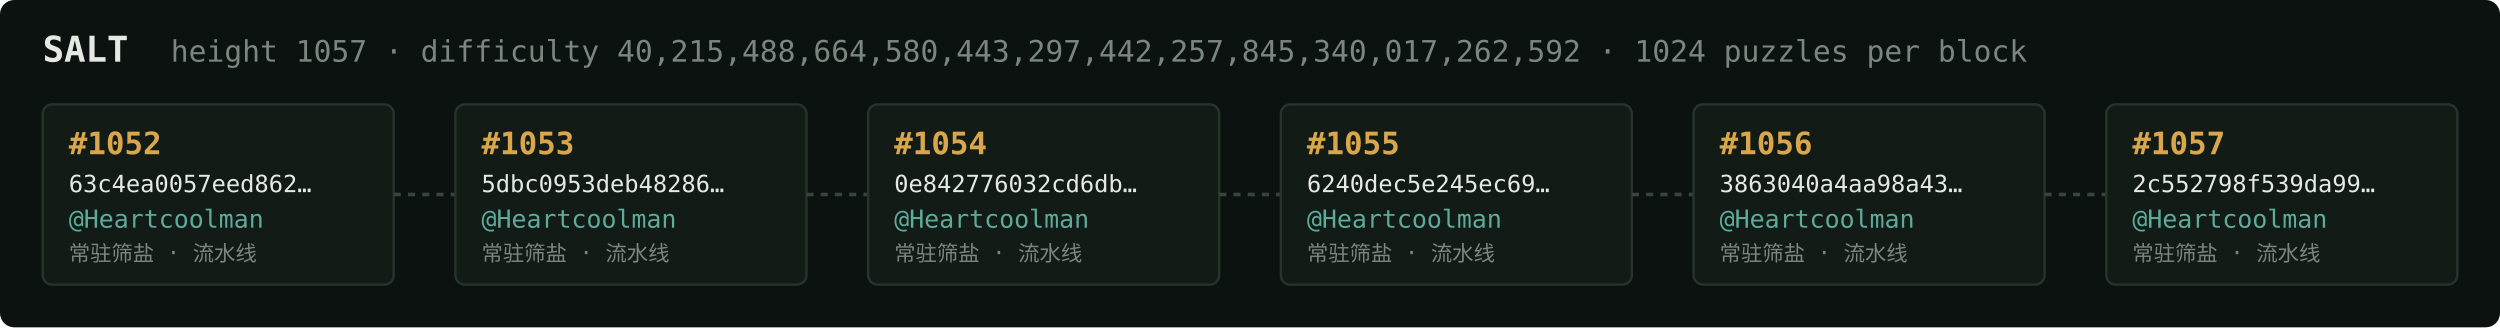
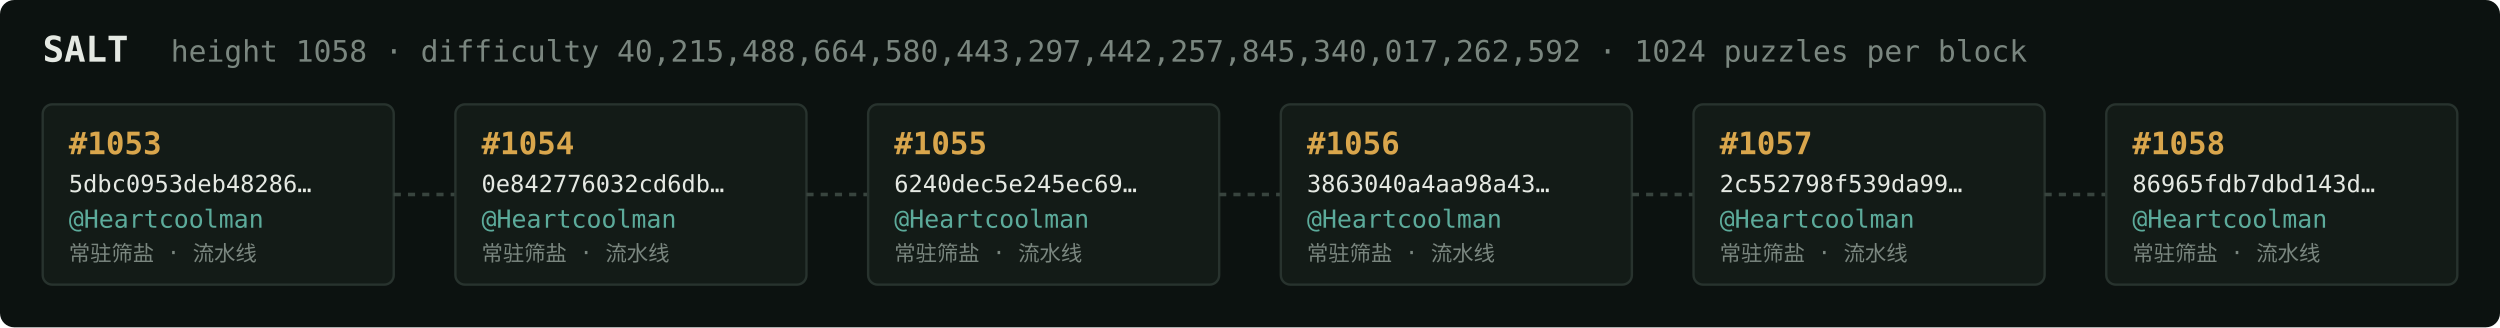
<svg xmlns="http://www.w3.org/2000/svg" width="1054" height="138" viewBox="0 0 1054 138" font-family="ui-monospace,SFMono-Regular,Menlo,monospace">
  <rect fill="#0c1210" width="1054" height="138" rx="6" />
  <text x="18" y="26" fill="#e5e9e3" font-size="15" font-weight="700">SALT</text>
-   <text x="72" y="26" fill="#7a867f" font-size="12.5">height 1057 · difficulty 40,215,488,664,580,443,297,442,257,845,340,017,262,592 · 1024 puzzles per block</text>
+   <text x="72" y="26" fill="#7a867f" font-size="12.5">height 1058 · difficulty 40,215,488,664,580,443,297,442,257,845,340,017,262,592 · 1024 puzzles per block</text>
  <rect x="18" y="44" width="148" height="76" rx="4" fill="#131b17" stroke="#28332e" stroke-width="1" />
-   <text x="29" y="65" fill="#d9a64c" font-size="13" font-weight="700">#1052</text>
-   <text x="29" y="81" fill="#e5e9e3" font-size="10">63c4ea0057eed862…</text>
+   <text x="29" y="65" fill="#d9a64c" font-size="13" font-weight="700">#1053</text>
+   <text x="29" y="81" fill="#e5e9e3" font-size="10">5dbc0953deb48286…</text>
  <text x="29" y="96" fill="#5cab9b" font-size="10.5">@Heartcoolman</text>
  <text x="29" y="110" fill="#7a867f" font-size="9">常驻筛盐 · 流水线</text>
  <line x1="166" y1="82.0" x2="192" y2="82.0" stroke="#38443e" stroke-width="1.5" stroke-dasharray="3 3" />
  <rect x="192" y="44" width="148" height="76" rx="4" fill="#131b17" stroke="#28332e" stroke-width="1" />
-   <text x="203" y="65" fill="#d9a64c" font-size="13" font-weight="700">#1053</text>
-   <text x="203" y="81" fill="#e5e9e3" font-size="10">5dbc0953deb48286…</text>
+   <text x="203" y="65" fill="#d9a64c" font-size="13" font-weight="700">#1054</text>
+   <text x="203" y="81" fill="#e5e9e3" font-size="10">0e842776032cd6db…</text>
  <text x="203" y="96" fill="#5cab9b" font-size="10.5">@Heartcoolman</text>
  <text x="203" y="110" fill="#7a867f" font-size="9">常驻筛盐 · 流水线</text>
  <line x1="340" y1="82.0" x2="366" y2="82.0" stroke="#38443e" stroke-width="1.5" stroke-dasharray="3 3" />
  <rect x="366" y="44" width="148" height="76" rx="4" fill="#131b17" stroke="#28332e" stroke-width="1" />
-   <text x="377" y="65" fill="#d9a64c" font-size="13" font-weight="700">#1054</text>
-   <text x="377" y="81" fill="#e5e9e3" font-size="10">0e842776032cd6db…</text>
+   <text x="377" y="65" fill="#d9a64c" font-size="13" font-weight="700">#1055</text>
+   <text x="377" y="81" fill="#e5e9e3" font-size="10">6240dec5e245ec69…</text>
  <text x="377" y="96" fill="#5cab9b" font-size="10.5">@Heartcoolman</text>
  <text x="377" y="110" fill="#7a867f" font-size="9">常驻筛盐 · 流水线</text>
  <line x1="514" y1="82.0" x2="540" y2="82.0" stroke="#38443e" stroke-width="1.5" stroke-dasharray="3 3" />
  <rect x="540" y="44" width="148" height="76" rx="4" fill="#131b17" stroke="#28332e" stroke-width="1" />
-   <text x="551" y="65" fill="#d9a64c" font-size="13" font-weight="700">#1055</text>
-   <text x="551" y="81" fill="#e5e9e3" font-size="10">6240dec5e245ec69…</text>
+   <text x="551" y="65" fill="#d9a64c" font-size="13" font-weight="700">#1056</text>
+   <text x="551" y="81" fill="#e5e9e3" font-size="10">3863040a4aa98a43…</text>
  <text x="551" y="96" fill="#5cab9b" font-size="10.5">@Heartcoolman</text>
  <text x="551" y="110" fill="#7a867f" font-size="9">常驻筛盐 · 流水线</text>
  <line x1="688" y1="82.0" x2="714" y2="82.0" stroke="#38443e" stroke-width="1.5" stroke-dasharray="3 3" />
  <rect x="714" y="44" width="148" height="76" rx="4" fill="#131b17" stroke="#28332e" stroke-width="1" />
-   <text x="725" y="65" fill="#d9a64c" font-size="13" font-weight="700">#1056</text>
-   <text x="725" y="81" fill="#e5e9e3" font-size="10">3863040a4aa98a43…</text>
+   <text x="725" y="65" fill="#d9a64c" font-size="13" font-weight="700">#1057</text>
+   <text x="725" y="81" fill="#e5e9e3" font-size="10">2c552798f539da99…</text>
  <text x="725" y="96" fill="#5cab9b" font-size="10.5">@Heartcoolman</text>
  <text x="725" y="110" fill="#7a867f" font-size="9">常驻筛盐 · 流水线</text>
  <line x1="862" y1="82.0" x2="888" y2="82.0" stroke="#38443e" stroke-width="1.5" stroke-dasharray="3 3" />
  <rect x="888" y="44" width="148" height="76" rx="4" fill="#131b17" stroke="#28332e" stroke-width="1" />
-   <text x="899" y="65" fill="#d9a64c" font-size="13" font-weight="700">#1057</text>
-   <text x="899" y="81" fill="#e5e9e3" font-size="10">2c552798f539da99…</text>
+   <text x="899" y="65" fill="#d9a64c" font-size="13" font-weight="700">#1058</text>
+   <text x="899" y="81" fill="#e5e9e3" font-size="10">86965fdb7dbd143d…</text>
  <text x="899" y="96" fill="#5cab9b" font-size="10.5">@Heartcoolman</text>
  <text x="899" y="110" fill="#7a867f" font-size="9">常驻筛盐 · 流水线</text>
</svg>
